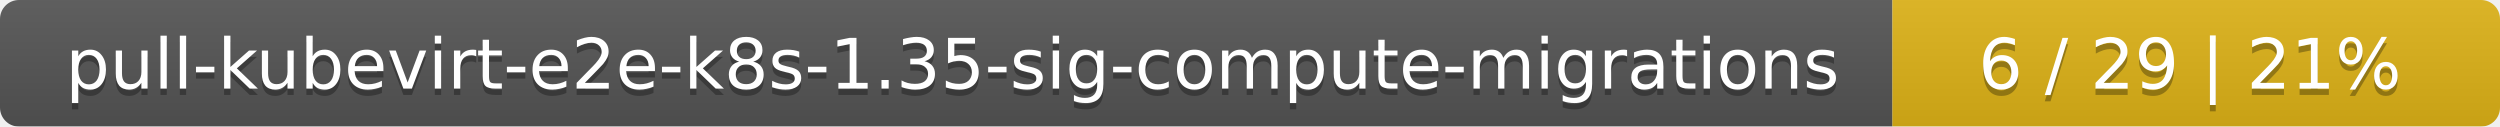
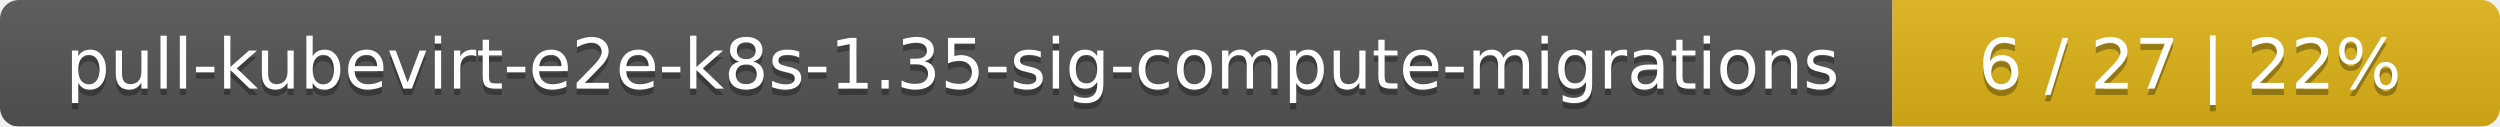
<svg xmlns="http://www.w3.org/2000/svg" width="395" height="20">
  <linearGradient id="smooth" x2="0" y2="100%">
    <stop offset="0" stop-color="#bbb" stop-opacity=".1" />
    <stop offset="1" stop-opacity=".1" />
  </linearGradient>
  <mask id="round">
    <rect width="395" height="20" rx="3" fill="#fff" />
  </mask>
  <g mask="url(#round)">
    <rect width="299" height="20" fill="#555" />
    <rect x="299" width="96" height="20" fill="#dfb317" />
    <rect width="395" height="20" fill="url(#smooth)" />
  </g>
  <g fill="#fff" text-anchor="middle" font-family="DejaVu Sans,Verdana,Geneva,sans-serif" font-size="11">
    <text x="150.5" y="15" fill="#010101" fill-opacity=".3">pull-kubevirt-e2e-k8s-1.35-sig-compute-migrations</text>
    <text x="150.5" y="14">pull-kubevirt-e2e-k8s-1.35-sig-compute-migrations</text>
-     <text x="346" y="15" fill="#010101" fill-opacity=".3">6 / 29    |    21%</text>
-     <text x="346" y="14">6 / 29    |    21%</text>
+     <text x="346" y="15" fill="#010101" fill-opacity=".3">6 / 27    |    22%</text>
+     <text x="346" y="14">6 / 27    |    22%</text>
  </g>
</svg>
